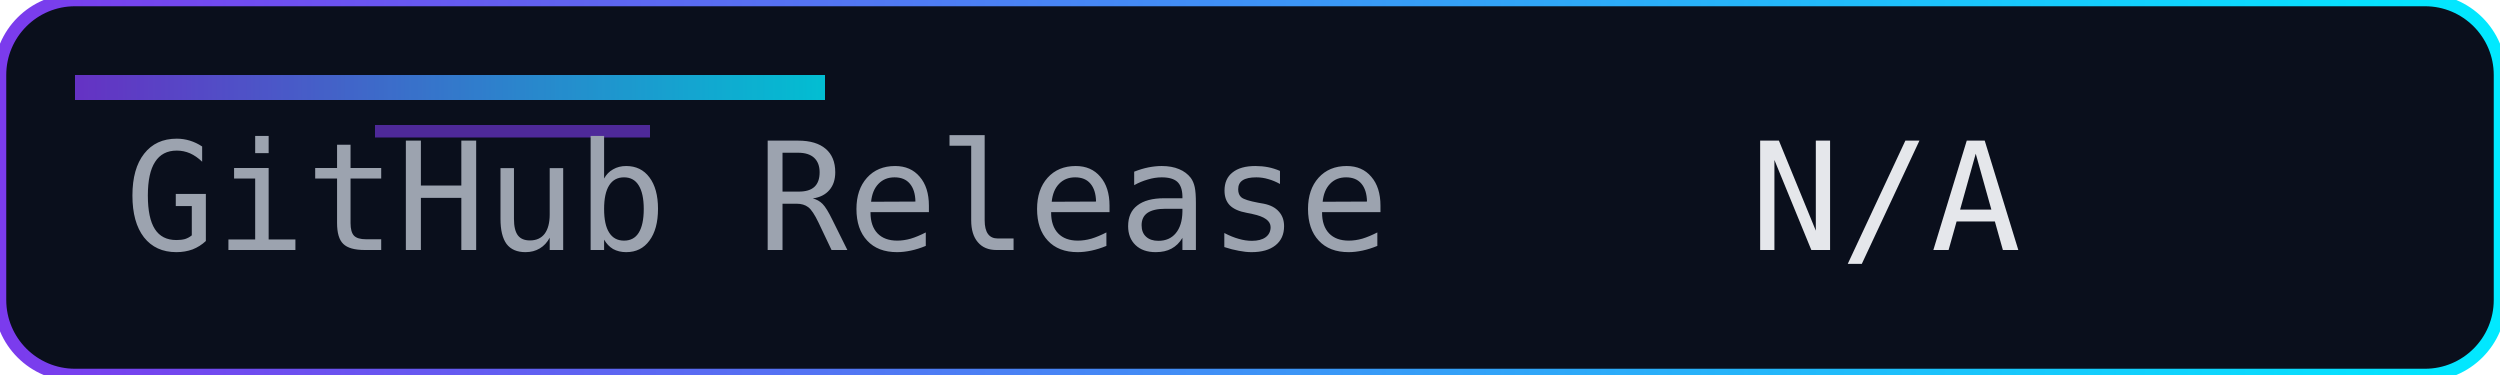
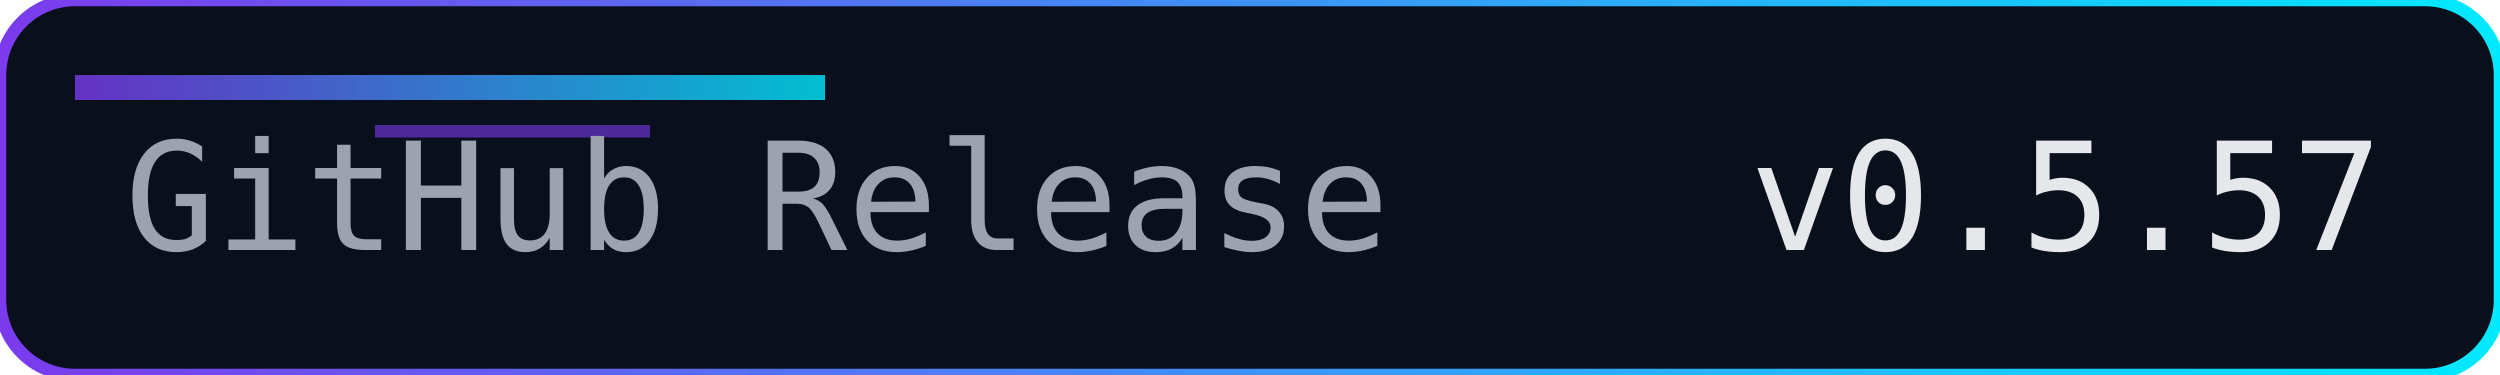
<svg xmlns="http://www.w3.org/2000/svg" width="200" height="30" role="img" aria-label="Release">
  <defs>
    <linearGradient id="accent" x1="0" y1="0" x2="1" y2="0">
      <stop offset="0%" stop-color="#7c3aed" />
      <stop offset="100%" stop-color="#00eaff" />
    </linearGradient>
  </defs>
  <rect width="200" height="30" rx="6" fill="#0a0f1c" />
  <rect width="200" height="30" rx="6" fill="none" stroke="url(#accent)" stroke-width="1" />
  <rect x="6" y="6" width="60" height="2" fill="url(#accent)" opacity="0.8" />
  <rect x="30" y="10" width="22" height="1" fill="#7c3aed" opacity="0.6" />
  <g font-family="Consolas, Menlo, monospace" font-size="12">
    <text x="10" y="20" fill="#9ca3af">GitHub Release</text>
-     <text x="140" y="20" fill="#e5e7eb">N/A</text>
+     <text x="140" y="20" fill="#e5e7eb">v0.5.57</text>
  </g>
</svg>
